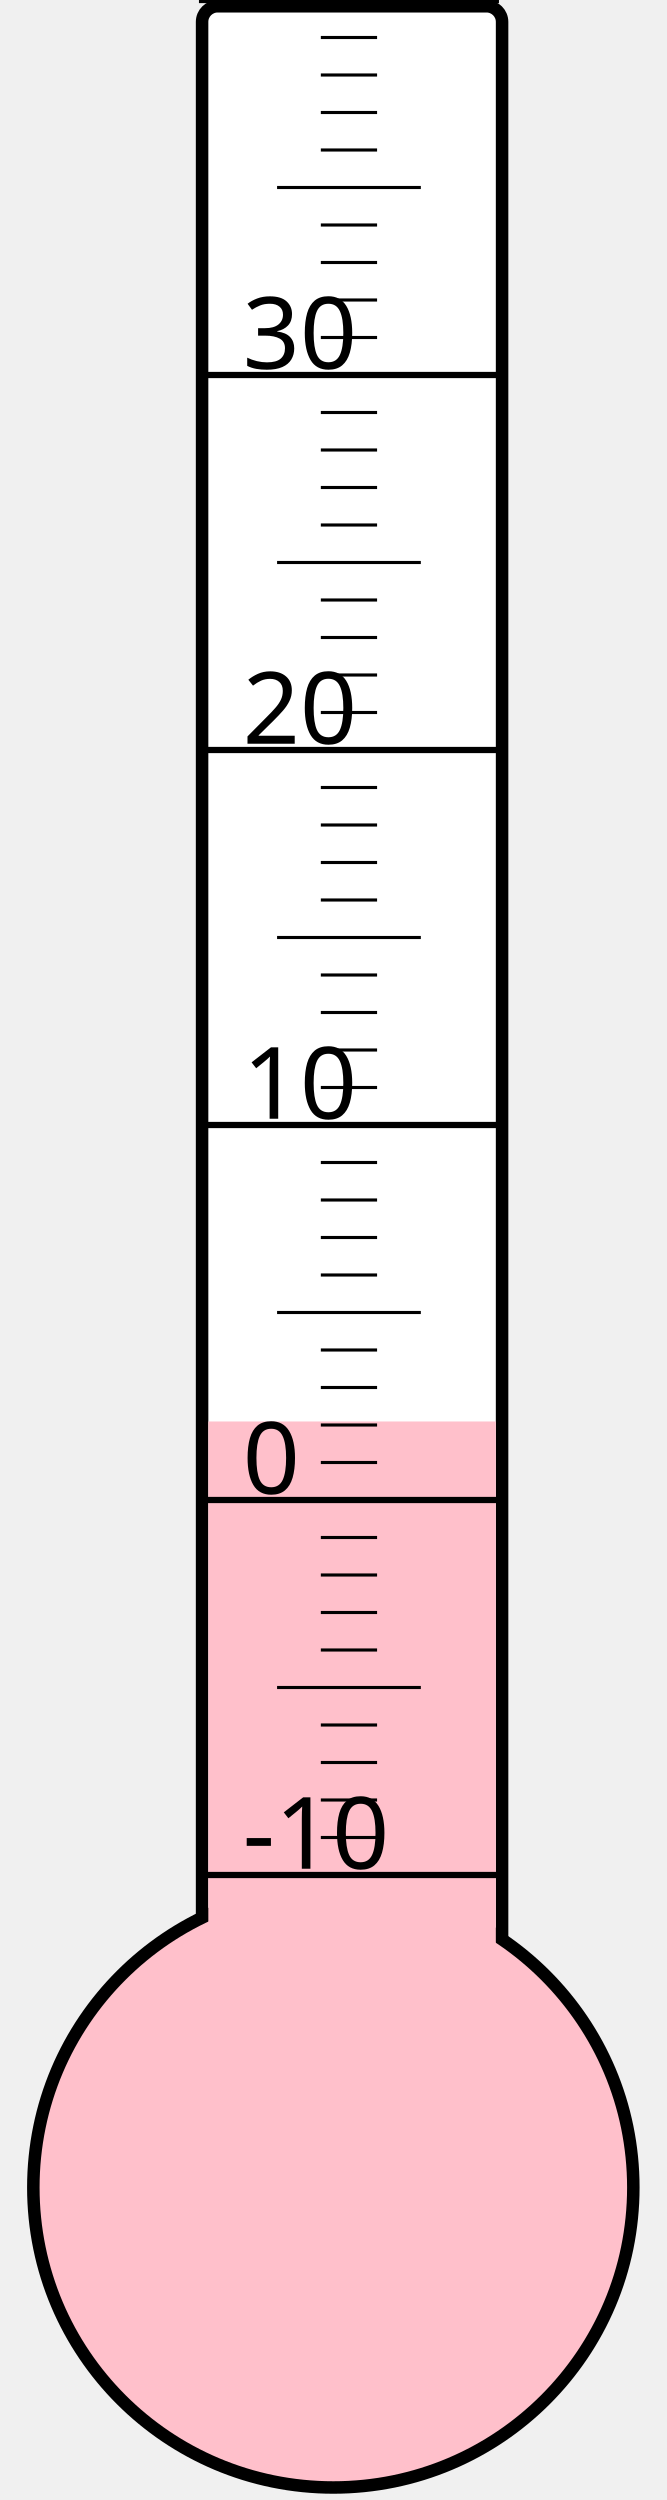
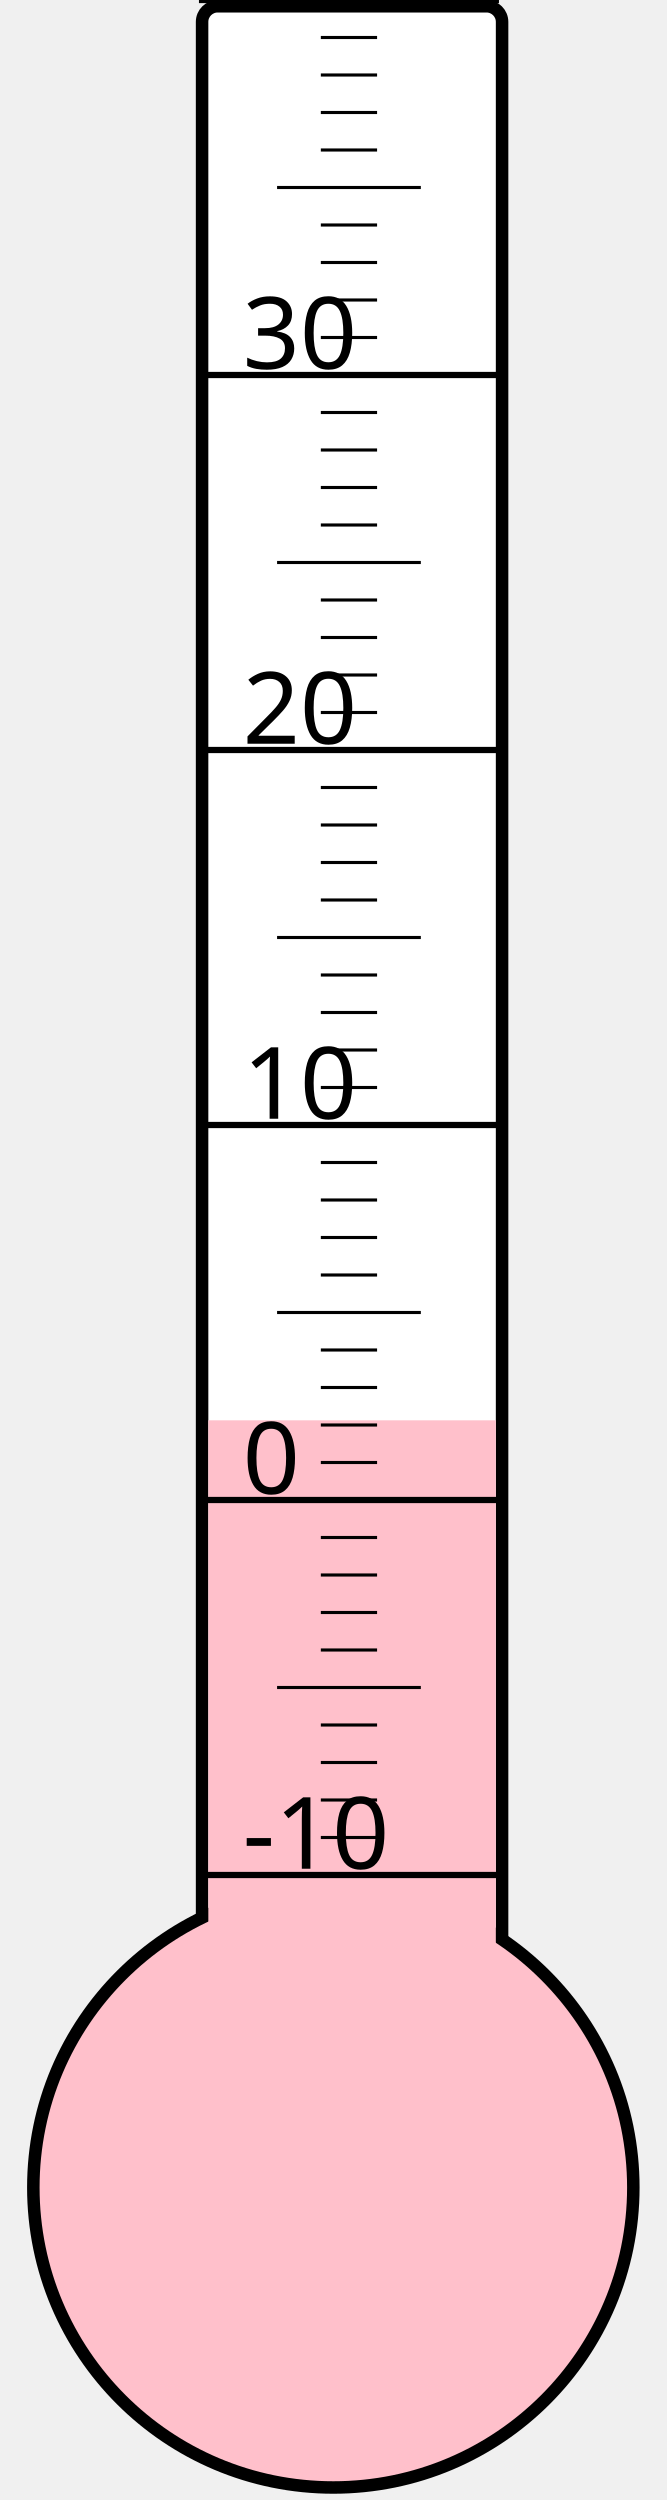
<svg xmlns="http://www.w3.org/2000/svg" width="40px" height="150px" viewBox="0 0 200 800">
  <rect width="200" height="800" x="0" y="0" style="fill: #ffffeb; fill-opacity: 0;" />
  <rect width="96" height="680" x="58" y="2" rx="5" ry="5" style="fill: white; fill-opacity: 1; stroke: black; stroke-width: 4;" />
  <circle cx="100" cy="700" r="96" style="fill: pink; stroke: black; stroke-width: 4;" />
-   <rect width="92" height="245.125" x="60" y="454.875" style="fill: pink; fill-opacity: 1; stroke-width: 0;" />
+   <rect width="92" height="245.5" x="60" y="454.5" style="fill: pink; fill-opacity: 1; stroke-width: 0;" />
  <text x="71" y="598" style="font-family: sans-serif; font-size: 24pt;">-10</text>
  <text x="71" y="478" style="font-family: sans-serif; font-size: 24pt;">0</text>
  <text x="71" y="358" style="font-family: sans-serif; font-size: 24pt;">10</text>
  <text x="71" y="238" style="font-family: sans-serif; font-size: 24pt;">20</text>
  <text x="71" y="118" style="font-family: sans-serif; font-size: 24pt;">30</text>
  <g style="stroke: black;">
    <line x1="57" y1="600" x2="153" y2="600" style="stroke-width: 2;" />
    <line x1="96" y1="588" x2="114" y2="588" style="stroke-width: 1;" />
    <line x1="96" y1="576" x2="114" y2="576" style="stroke-width: 1;" />
    <line x1="96" y1="564" x2="114" y2="564" style="stroke-width: 1;" />
    <line x1="96" y1="552" x2="114" y2="552" style="stroke-width: 1;" />
    <line x1="82" y1="540" x2="128" y2="540" style="stroke-width: 1;" />
    <line x1="96" y1="528" x2="114" y2="528" style="stroke-width: 1;" />
    <line x1="96" y1="516" x2="114" y2="516" style="stroke-width: 1;" />
    <line x1="96" y1="504" x2="114" y2="504" style="stroke-width: 1;" />
    <line x1="96" y1="492" x2="114" y2="492" style="stroke-width: 1;" />
    <line x1="57" y1="480" x2="153" y2="480" style="stroke-width: 2;" />
    <line x1="96" y1="468" x2="114" y2="468" style="stroke-width: 1;" />
    <line x1="96" y1="456" x2="114" y2="456" style="stroke-width: 1;" />
    <line x1="96" y1="444" x2="114" y2="444" style="stroke-width: 1;" />
    <line x1="96" y1="432" x2="114" y2="432" style="stroke-width: 1;" />
    <line x1="82" y1="420" x2="128" y2="420" style="stroke-width: 1;" />
    <line x1="96" y1="408" x2="114" y2="408" style="stroke-width: 1;" />
    <line x1="96" y1="396" x2="114" y2="396" style="stroke-width: 1;" />
    <line x1="96" y1="384" x2="114" y2="384" style="stroke-width: 1;" />
    <line x1="96" y1="372" x2="114" y2="372" style="stroke-width: 1;" />
    <line x1="57" y1="360" x2="153" y2="360" style="stroke-width: 2;" />
    <line x1="96" y1="348" x2="114" y2="348" style="stroke-width: 1;" />
    <line x1="96" y1="336" x2="114" y2="336" style="stroke-width: 1;" />
    <line x1="96" y1="324" x2="114" y2="324" style="stroke-width: 1;" />
    <line x1="96" y1="312" x2="114" y2="312" style="stroke-width: 1;" />
    <line x1="82" y1="300" x2="128" y2="300" style="stroke-width: 1;" />
    <line x1="96" y1="288" x2="114" y2="288" style="stroke-width: 1;" />
    <line x1="96" y1="276" x2="114" y2="276" style="stroke-width: 1;" />
    <line x1="96" y1="264" x2="114" y2="264" style="stroke-width: 1;" />
    <line x1="96" y1="252" x2="114" y2="252" style="stroke-width: 1;" />
    <line x1="57" y1="240" x2="153" y2="240" style="stroke-width: 2;" />
    <line x1="96" y1="228" x2="114" y2="228" style="stroke-width: 1;" />
    <line x1="96" y1="216" x2="114" y2="216" style="stroke-width: 1;" />
    <line x1="96" y1="204" x2="114" y2="204" style="stroke-width: 1;" />
    <line x1="96" y1="192" x2="114" y2="192" style="stroke-width: 1;" />
    <line x1="82" y1="180" x2="128" y2="180" style="stroke-width: 1;" />
    <line x1="96" y1="168" x2="114" y2="168" style="stroke-width: 1;" />
    <line x1="96" y1="156" x2="114" y2="156" style="stroke-width: 1;" />
    <line x1="96" y1="144" x2="114" y2="144" style="stroke-width: 1;" />
    <line x1="96" y1="132" x2="114" y2="132" style="stroke-width: 1;" />
    <line x1="57" y1="120" x2="153" y2="120" style="stroke-width: 2;" />
    <line x1="96" y1="108" x2="114" y2="108" style="stroke-width: 1;" />
    <line x1="96" y1="96" x2="114" y2="96" style="stroke-width: 1;" />
    <line x1="96" y1="84" x2="114" y2="84" style="stroke-width: 1;" />
    <line x1="96" y1="72" x2="114" y2="72" style="stroke-width: 1;" />
    <line x1="82" y1="60" x2="128" y2="60" style="stroke-width: 1;" />
    <line x1="96" y1="48" x2="114" y2="48" style="stroke-width: 1;" />
    <line x1="96" y1="36" x2="114" y2="36" style="stroke-width: 1;" />
    <line x1="96" y1="24" x2="114" y2="24" style="stroke-width: 1;" />
    <line x1="96" y1="12" x2="114" y2="12" style="stroke-width: 1;" />
    <line x1="57" y1="0" x2="153" y2="0" style="stroke-width: 2;" />
  </g>
</svg>
